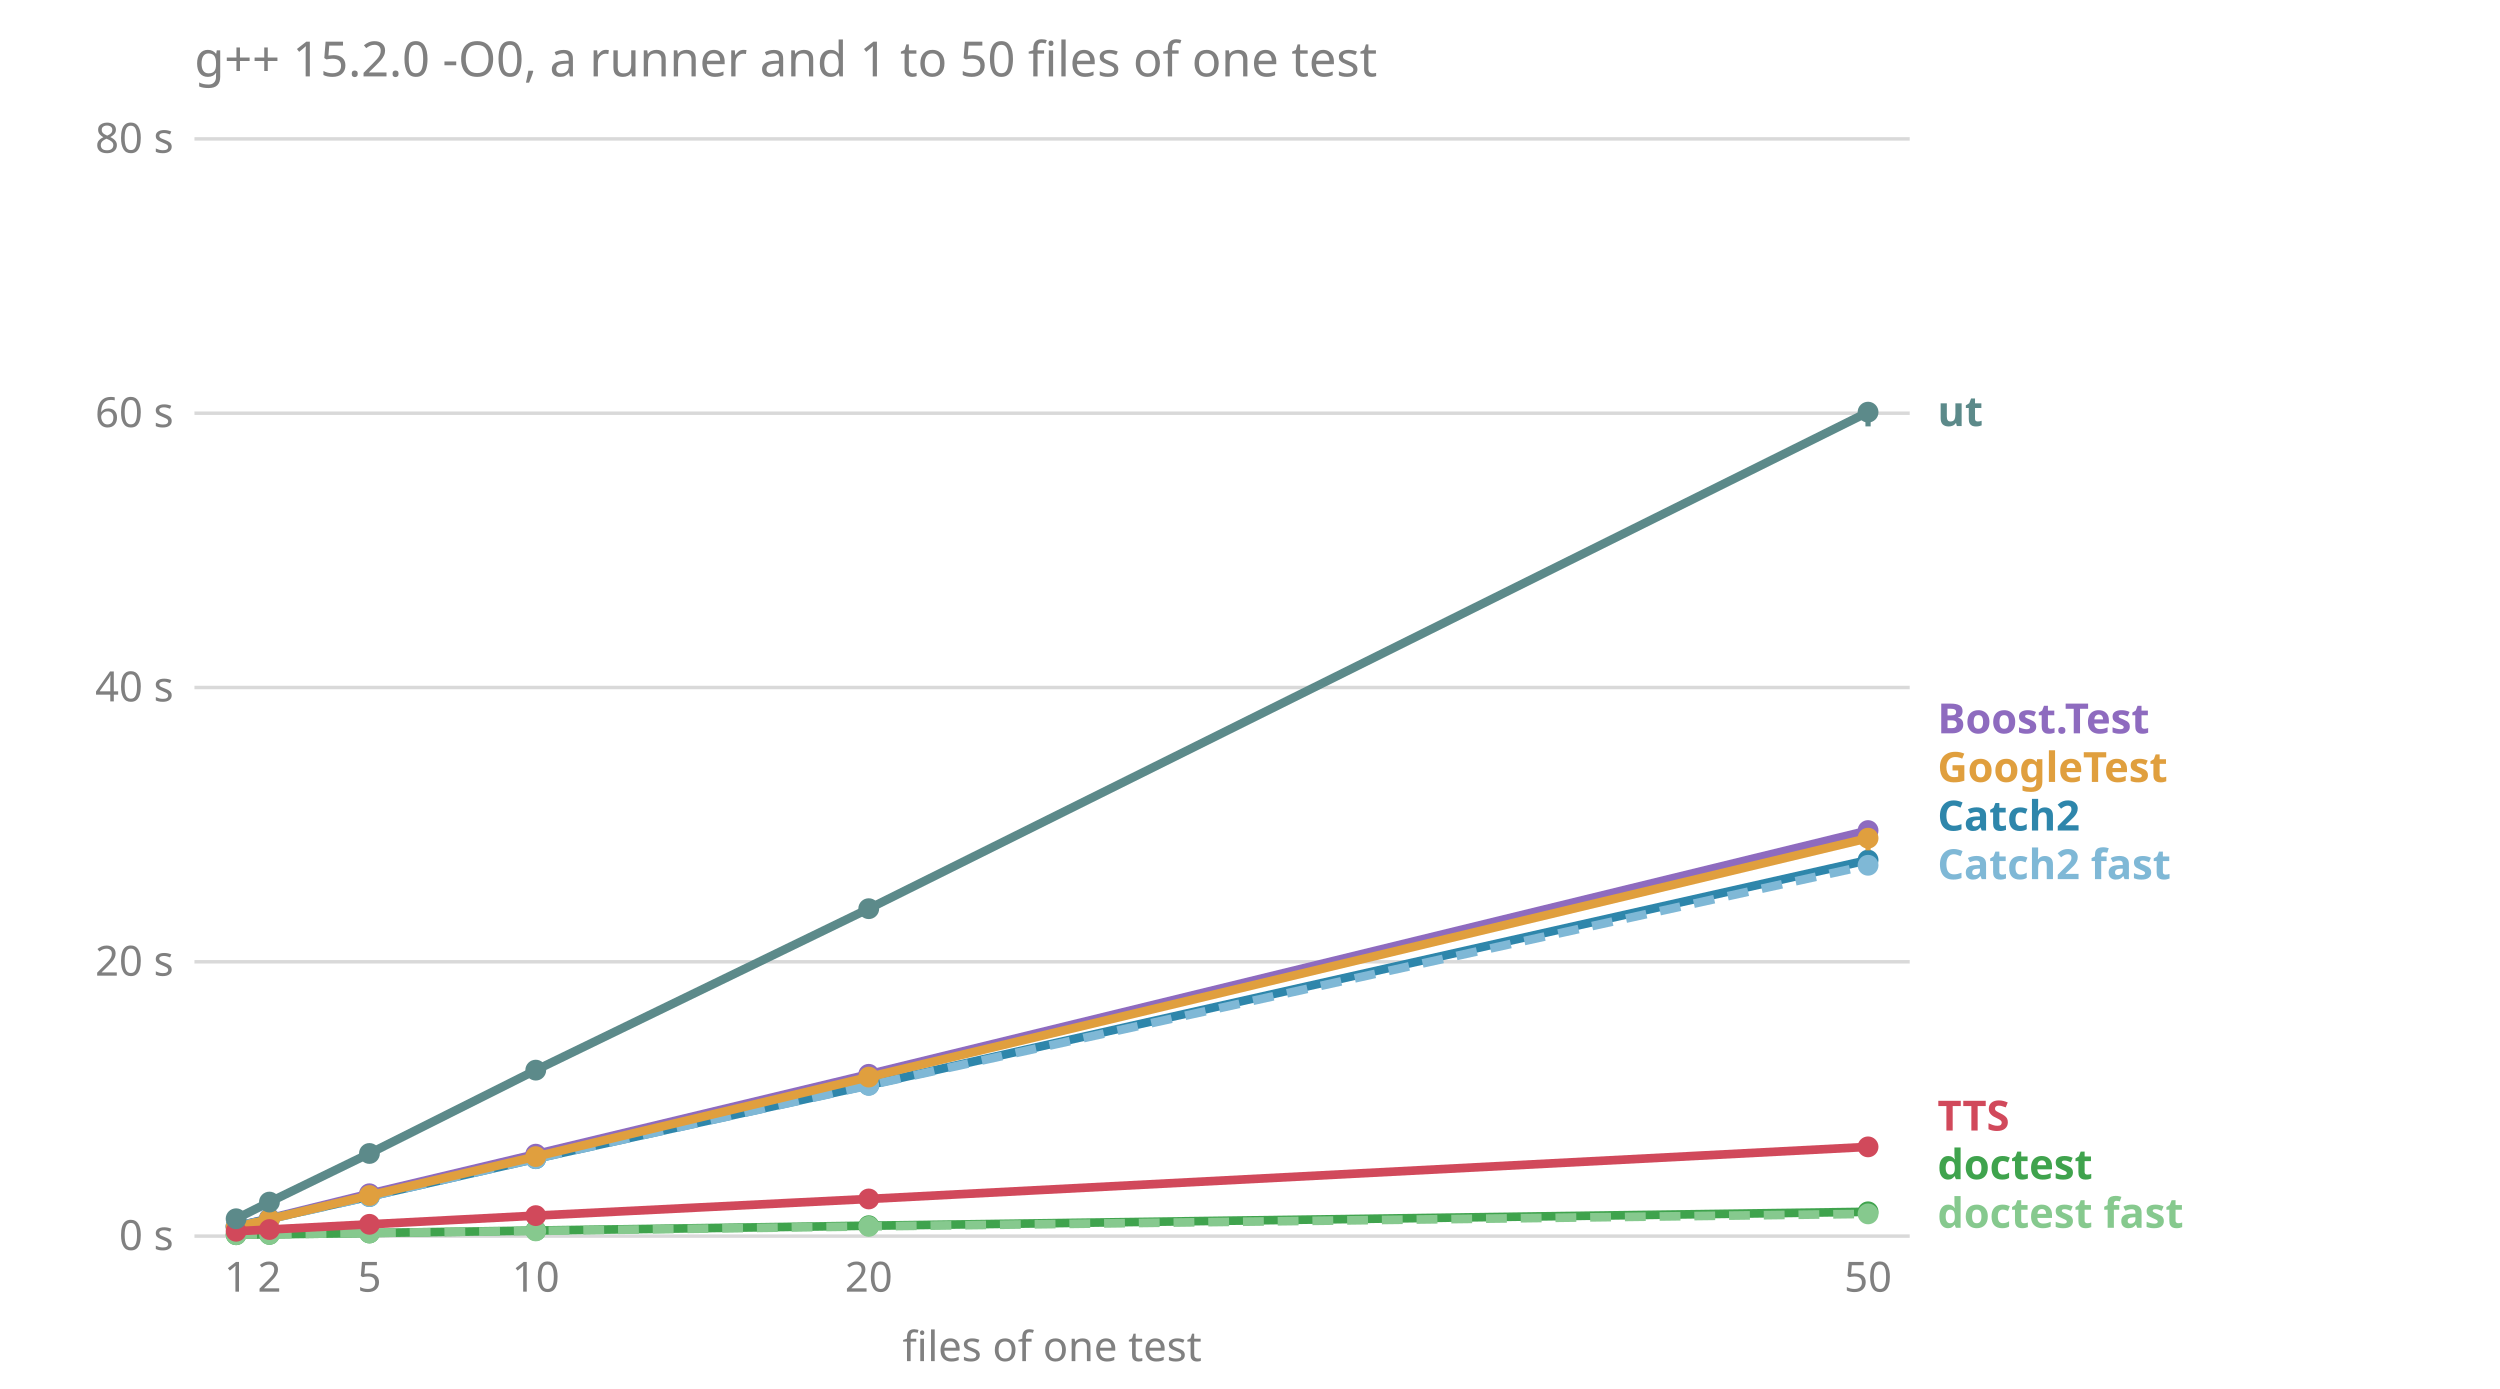
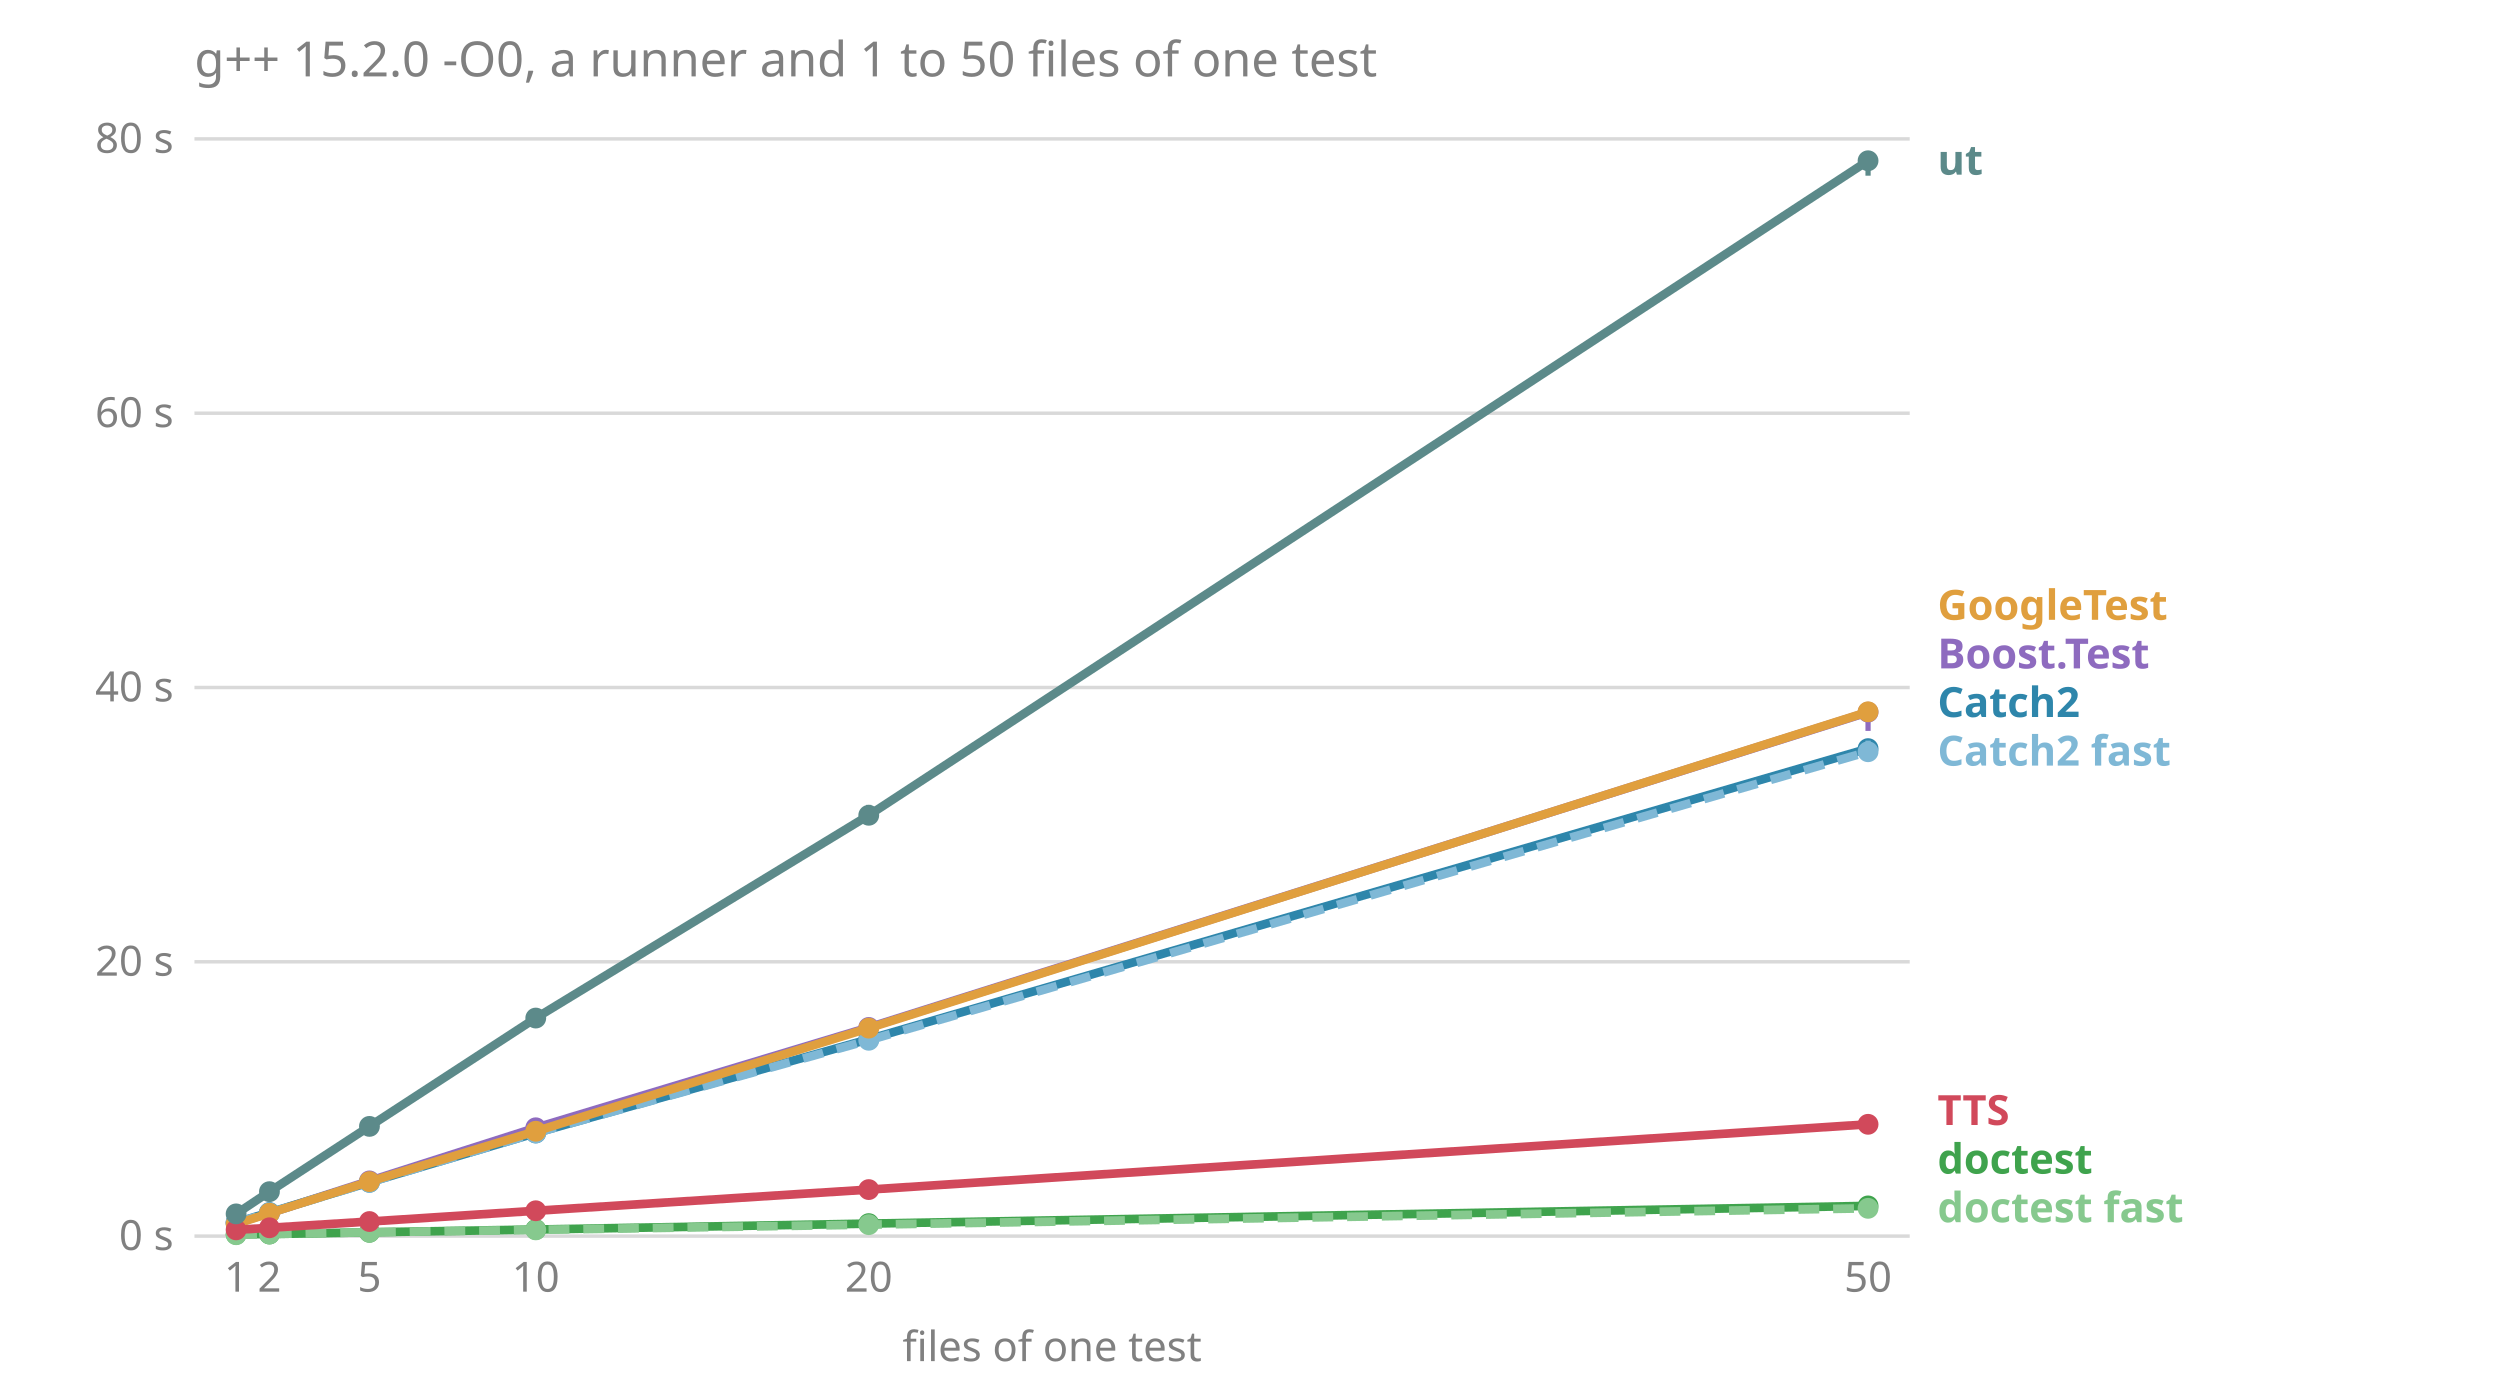
<svg xmlns="http://www.w3.org/2000/svg" viewBox="0 0 720 400" font-family="sans-serif" font-size="12">
  <text x="56.0" y="22.0" fill="#808080" font-size="14">g++ 15.2.0 -O0, a runner and 1 to 50 files of one test</text>
  <line x1="56.0" x2="550.0" y1="356.0" y2="356.0" stroke="#808080" stroke-opacity="0.3" />
  <text x="50.0" y="360.0" fill="#808080" text-anchor="end">0 s</text>
  <line x1="56.0" x2="550.0" y1="277.0" y2="277.0" stroke="#808080" stroke-opacity="0.3" />
  <text x="50.0" y="281.0" fill="#808080" text-anchor="end">20 s</text>
  <line x1="56.0" x2="550.0" y1="198.0" y2="198.0" stroke="#808080" stroke-opacity="0.3" />
  <text x="50.0" y="202.0" fill="#808080" text-anchor="end">40 s</text>
  <line x1="56.0" x2="550.0" y1="119.0" y2="119.0" stroke="#808080" stroke-opacity="0.3" />
  <text x="50.0" y="123.0" fill="#808080" text-anchor="end">60 s</text>
  <line x1="56.0" x2="550.0" y1="40.0" y2="40.0" stroke="#808080" stroke-opacity="0.3" />
  <text x="50.0" y="44.0" fill="#808080" text-anchor="end">80 s</text>
  <text x="68.0" y="372.0" fill="#808080" text-anchor="middle">1</text>
  <text x="77.6" y="372.0" fill="#808080" text-anchor="middle">2</text>
  <text x="106.4" y="372.0" fill="#808080" text-anchor="middle">5</text>
  <text x="154.3" y="372.0" fill="#808080" text-anchor="middle">10</text>
  <text x="250.2" y="372.0" fill="#808080" text-anchor="middle">20</text>
  <text x="538.0" y="372.0" fill="#808080" text-anchor="middle">50</text>
  <text x="303.0" y="392.0" fill="#808080" text-anchor="middle">files of one test</text>
-   <text x="558.0" y="353.6" fill="#86c98e" font-weight="bold">doctest fast</text>
-   <text x="558.0" y="339.6" fill="#3fa34d" font-weight="bold">doctest</text>
-   <text x="558.0" y="325.6" fill="#d1495b" font-weight="bold">TTS</text>
-   <text x="558.0" y="253.2" fill="#7fb8d6" font-weight="bold">Catch2 fast</text>
-   <text x="558.0" y="239.2" fill="#2e86ab" font-weight="bold">Catch2</text>
-   <text x="558.0" y="225.2" fill="#e09f3e" font-weight="bold">GoogleTest</text>
-   <text x="558.0" y="211.2" fill="#8e6bbf" font-weight="bold">Boost.Test</text>
-   <text x="558.0" y="122.7" fill="#5c8a8a" font-weight="bold">ut</text>
-   <polyline points="68.0,353.2 77.6,350.9 106.4,343.8 154.3,332.4 250.2,309.4 538.0,239.2" fill="none" stroke="#8e6bbf" stroke-width="2.5" />
-   <line x1="68.0" x2="68.0" y1="353.2" y2="353.1" stroke="#8e6bbf" stroke-width="1.5" />
-   <circle cx="68.0" cy="353.2" r="3" fill="#8e6bbf" />
-   <line x1="77.6" x2="77.6" y1="350.9" y2="350.8" stroke="#8e6bbf" stroke-width="1.5" />
-   <circle cx="77.6" cy="350.9" r="3" fill="#8e6bbf" />
-   <line x1="106.4" x2="106.4" y1="344.1" y2="343.7" stroke="#8e6bbf" stroke-width="1.5" />
-   <circle cx="106.4" cy="343.8" r="3" fill="#8e6bbf" />
-   <line x1="154.3" x2="154.3" y1="332.7" y2="331.7" stroke="#8e6bbf" stroke-width="1.5" />
-   <circle cx="154.3" cy="332.4" r="3" fill="#8e6bbf" />
-   <line x1="250.2" x2="250.2" y1="309.4" y2="308.6" stroke="#8e6bbf" stroke-width="1.5" />
-   <circle cx="250.2" cy="309.4" r="3" fill="#8e6bbf" />
-   <line x1="538.0" x2="538.0" y1="241.6" y2="238.9" stroke="#8e6bbf" stroke-width="1.5" />
-   <circle cx="538.0" cy="239.2" r="3" fill="#8e6bbf" />
-   <polyline points="68.0,353.2 77.6,351.0 106.4,344.6 154.3,333.7 250.2,312.5 538.0,247.7" fill="none" stroke="#2e86ab" stroke-width="2.5" />
-   <line x1="68.0" x2="68.0" y1="353.2" y2="353.1" stroke="#2e86ab" stroke-width="1.5" />
-   <circle cx="68.0" cy="353.2" r="3" fill="#2e86ab" />
-   <line x1="77.6" x2="77.6" y1="351.0" y2="350.8" stroke="#2e86ab" stroke-width="1.5" />
-   <circle cx="77.6" cy="351.0" r="3" fill="#2e86ab" />
-   <line x1="106.4" x2="106.4" y1="344.7" y2="344.4" stroke="#2e86ab" stroke-width="1.5" />
-   <circle cx="106.4" cy="344.6" r="3" fill="#2e86ab" />
-   <line x1="154.3" x2="154.3" y1="334.5" y2="333.5" stroke="#2e86ab" stroke-width="1.5" />
-   <circle cx="154.3" cy="333.7" r="3" fill="#2e86ab" />
-   <line x1="250.2" x2="250.2" y1="312.6" y2="310.9" stroke="#2e86ab" stroke-width="1.5" />
-   <circle cx="250.2" cy="312.5" r="3" fill="#2e86ab" />
-   <line x1="538.0" x2="538.0" y1="250.1" y2="247.4" stroke="#2e86ab" stroke-width="1.5" />
-   <circle cx="538.0" cy="247.7" r="3" fill="#2e86ab" />
-   <polyline points="68.0,353.2 77.6,351.1 106.4,344.6 154.3,333.7 250.2,312.6 538.0,249.2" fill="none" stroke="#7fb8d6" stroke-width="2.5" stroke-dasharray="6 4" />
-   <line x1="68.0" x2="68.0" y1="353.2" y2="353.1" stroke="#7fb8d6" stroke-width="1.5" />
-   <circle cx="68.0" cy="353.2" r="3" fill="#7fb8d6" />
-   <line x1="77.6" x2="77.6" y1="351.1" y2="350.8" stroke="#7fb8d6" stroke-width="1.5" />
-   <circle cx="77.6" cy="351.1" r="3" fill="#7fb8d6" />
-   <line x1="106.4" x2="106.4" y1="344.7" y2="344.4" stroke="#7fb8d6" stroke-width="1.5" />
-   <circle cx="106.4" cy="344.6" r="3" fill="#7fb8d6" />
-   <line x1="154.3" x2="154.3" y1="334.5" y2="333.6" stroke="#7fb8d6" stroke-width="1.5" />
-   <circle cx="154.3" cy="333.7" r="3" fill="#7fb8d6" />
-   <line x1="250.2" x2="250.2" y1="312.9" y2="311.0" stroke="#7fb8d6" stroke-width="1.5" />
-   <circle cx="250.2" cy="312.6" r="3" fill="#7fb8d6" />
-   <line x1="538.0" x2="538.0" y1="252.0" y2="248.8" stroke="#7fb8d6" stroke-width="1.5" />
-   <circle cx="538.0" cy="249.2" r="3" fill="#7fb8d6" />
-   <polyline points="68.0,355.6 77.6,355.5 106.4,355.1 154.3,354.4 250.2,353.0 538.0,349.0" fill="none" stroke="#3fa34d" stroke-width="2.5" />
-   <line x1="68.0" x2="68.0" y1="355.6" y2="355.6" stroke="#3fa34d" stroke-width="1.5" />
-   <circle cx="68.0" cy="355.6" r="3" fill="#3fa34d" />
-   <line x1="77.6" x2="77.6" y1="355.5" y2="355.5" stroke="#3fa34d" stroke-width="1.5" />
-   <circle cx="77.6" cy="355.5" r="3" fill="#3fa34d" />
-   <line x1="106.4" x2="106.4" y1="355.1" y2="355.1" stroke="#3fa34d" stroke-width="1.5" />
-   <circle cx="106.4" cy="355.1" r="3" fill="#3fa34d" />
-   <line x1="154.3" x2="154.3" y1="354.5" y2="354.4" stroke="#3fa34d" stroke-width="1.5" />
-   <circle cx="154.3" cy="354.4" r="3" fill="#3fa34d" />
-   <line x1="250.2" x2="250.2" y1="353.1" y2="353.0" stroke="#3fa34d" stroke-width="1.5" />
-   <circle cx="250.2" cy="353.0" r="3" fill="#3fa34d" />
-   <line x1="538.0" x2="538.0" y1="349.1" y2="349.0" stroke="#3fa34d" stroke-width="1.5" />
-   <circle cx="538.0" cy="349.0" r="3" fill="#3fa34d" />
-   <polyline points="68.0,355.6 77.6,355.5 106.4,355.1 154.3,354.5 250.2,353.2 538.0,349.6" fill="none" stroke="#86c98e" stroke-width="2.5" stroke-dasharray="6 4" />
-   <line x1="68.0" x2="68.0" y1="355.7" y2="355.6" stroke="#86c98e" stroke-width="1.5" />
+   <text x="558.0" y="352.0" fill="#86c98e" font-weight="bold">doctest fast</text>
+   <text x="558.0" y="338.0" fill="#3fa34d" font-weight="bold">doctest</text>
+   <text x="558.0" y="324.0" fill="#d1495b" font-weight="bold">TTS</text>
+   <text x="558.0" y="220.5" fill="#7fb8d6" font-weight="bold">Catch2 fast</text>
+   <text x="558.0" y="206.5" fill="#2e86ab" font-weight="bold">Catch2</text>
+   <text x="558.0" y="192.5" fill="#8e6bbf" font-weight="bold">Boost.Test</text>
+   <text x="558.0" y="178.5" fill="#e09f3e" font-weight="bold">GoogleTest</text>
+   <text x="558.0" y="50.3" fill="#5c8a8a" font-weight="bold">ut</text>
+   <polyline points="68.0,352.2 77.6,349.4 106.4,340.1 154.3,324.8 250.2,295.9 538.0,205.1" fill="none" stroke="#8e6bbf" stroke-width="2.5" />
+   <line x1="68.0" x2="68.0" y1="352.4" y2="352.2" stroke="#8e6bbf" stroke-width="1.5" />
+   <circle cx="68.0" cy="352.2" r="3" fill="#8e6bbf" />
+   <line x1="77.6" x2="77.6" y1="349.5" y2="349.2" stroke="#8e6bbf" stroke-width="1.5" />
+   <circle cx="77.6" cy="349.4" r="3" fill="#8e6bbf" />
+   <line x1="106.4" x2="106.4" y1="340.3" y2="340.0" stroke="#8e6bbf" stroke-width="1.5" />
+   <circle cx="106.4" cy="340.1" r="3" fill="#8e6bbf" />
+   <line x1="154.3" x2="154.3" y1="324.8" y2="324.5" stroke="#8e6bbf" stroke-width="1.5" />
+   <circle cx="154.3" cy="324.8" r="3" fill="#8e6bbf" />
+   <line x1="250.2" x2="250.2" y1="296.2" y2="295.2" stroke="#8e6bbf" stroke-width="1.5" />
+   <circle cx="250.2" cy="295.9" r="3" fill="#8e6bbf" />
+   <line x1="538.0" x2="538.0" y1="210.5" y2="202.7" stroke="#8e6bbf" stroke-width="1.5" />
+   <circle cx="538.0" cy="205.1" r="3" fill="#8e6bbf" />
+   <polyline points="68.0,352.1 77.6,349.2 106.4,340.5 154.3,326.3 250.2,299.3 538.0,215.6" fill="none" stroke="#2e86ab" stroke-width="2.5" />
+   <line x1="68.0" x2="68.0" y1="352.3" y2="352.0" stroke="#2e86ab" stroke-width="1.5" />
+   <circle cx="68.0" cy="352.1" r="3" fill="#2e86ab" />
+   <line x1="77.6" x2="77.6" y1="349.5" y2="348.9" stroke="#2e86ab" stroke-width="1.5" />
+   <circle cx="77.6" cy="349.2" r="3" fill="#2e86ab" />
+   <line x1="106.4" x2="106.4" y1="341.1" y2="340.4" stroke="#2e86ab" stroke-width="1.5" />
+   <circle cx="106.4" cy="340.5" r="3" fill="#2e86ab" />
+   <line x1="154.3" x2="154.3" y1="326.5" y2="326.3" stroke="#2e86ab" stroke-width="1.5" />
+   <circle cx="154.3" cy="326.3" r="3" fill="#2e86ab" />
+   <line x1="250.2" x2="250.2" y1="299.9" y2="297.8" stroke="#2e86ab" stroke-width="1.5" />
+   <circle cx="250.2" cy="299.3" r="3" fill="#2e86ab" />
+   <line x1="538.0" x2="538.0" y1="216.8" y2="213.8" stroke="#2e86ab" stroke-width="1.5" />
+   <circle cx="538.0" cy="215.6" r="3" fill="#2e86ab" />
+   <polyline points="68.0,352.1 77.6,349.3 106.4,340.5 154.3,326.3 250.2,299.6 538.0,216.5" fill="none" stroke="#7fb8d6" stroke-width="2.5" stroke-dasharray="6 4" />
+   <line x1="68.0" x2="68.0" y1="352.2" y2="352.1" stroke="#7fb8d6" stroke-width="1.5" />
+   <circle cx="68.0" cy="352.1" r="3" fill="#7fb8d6" />
+   <line x1="77.6" x2="77.6" y1="349.6" y2="349.2" stroke="#7fb8d6" stroke-width="1.5" />
+   <circle cx="77.6" cy="349.3" r="3" fill="#7fb8d6" />
+   <line x1="106.4" x2="106.4" y1="341.1" y2="340.3" stroke="#7fb8d6" stroke-width="1.5" />
+   <circle cx="106.4" cy="340.5" r="3" fill="#7fb8d6" />
+   <line x1="154.3" x2="154.3" y1="326.6" y2="326.2" stroke="#7fb8d6" stroke-width="1.5" />
+   <circle cx="154.3" cy="326.3" r="3" fill="#7fb8d6" />
+   <line x1="250.2" x2="250.2" y1="299.9" y2="299.0" stroke="#7fb8d6" stroke-width="1.5" />
+   <circle cx="250.2" cy="299.6" r="3" fill="#7fb8d6" />
+   <line x1="538.0" x2="538.0" y1="216.6" y2="213.3" stroke="#7fb8d6" stroke-width="1.5" />
+   <circle cx="538.0" cy="216.5" r="3" fill="#7fb8d6" />
+   <polyline points="68.0,355.5 77.6,355.4 106.4,354.9 154.3,354.1 250.2,352.4 538.0,347.3" fill="none" stroke="#3fa34d" stroke-width="2.5" />
+   <line x1="68.0" x2="68.0" y1="355.6" y2="355.5" stroke="#3fa34d" stroke-width="1.5" />
+   <circle cx="68.0" cy="355.5" r="3" fill="#3fa34d" />
+   <line x1="77.6" x2="77.6" y1="355.4" y2="355.4" stroke="#3fa34d" stroke-width="1.5" />
+   <circle cx="77.6" cy="355.4" r="3" fill="#3fa34d" />
+   <line x1="106.4" x2="106.4" y1="354.9" y2="354.9" stroke="#3fa34d" stroke-width="1.5" />
+   <circle cx="106.4" cy="354.9" r="3" fill="#3fa34d" />
+   <line x1="154.3" x2="154.3" y1="354.1" y2="354.0" stroke="#3fa34d" stroke-width="1.5" />
+   <circle cx="154.3" cy="354.1" r="3" fill="#3fa34d" />
+   <line x1="250.2" x2="250.2" y1="352.5" y2="352.3" stroke="#3fa34d" stroke-width="1.5" />
+   <circle cx="250.2" cy="352.4" r="3" fill="#3fa34d" />
+   <line x1="538.0" x2="538.0" y1="347.4" y2="347.3" stroke="#3fa34d" stroke-width="1.5" />
+   <circle cx="538.0" cy="347.3" r="3" fill="#3fa34d" />
+   <polyline points="68.0,355.6 77.6,355.4 106.4,354.9 154.3,354.2 250.2,352.7 538.0,348.0" fill="none" stroke="#86c98e" stroke-width="2.5" stroke-dasharray="6 4" />
+   <line x1="68.0" x2="68.0" y1="355.6" y2="355.6" stroke="#86c98e" stroke-width="1.5" />
  <circle cx="68.0" cy="355.6" r="3" fill="#86c98e" />
-   <line x1="77.6" x2="77.6" y1="355.5" y2="355.5" stroke="#86c98e" stroke-width="1.5" />
-   <circle cx="77.6" cy="355.5" r="3" fill="#86c98e" />
-   <line x1="106.4" x2="106.4" y1="355.2" y2="355.1" stroke="#86c98e" stroke-width="1.5" />
-   <circle cx="106.4" cy="355.1" r="3" fill="#86c98e" />
-   <line x1="154.3" x2="154.3" y1="354.6" y2="354.5" stroke="#86c98e" stroke-width="1.5" />
-   <circle cx="154.3" cy="354.5" r="3" fill="#86c98e" />
-   <line x1="250.2" x2="250.2" y1="353.3" y2="353.2" stroke="#86c98e" stroke-width="1.5" />
-   <circle cx="250.2" cy="353.2" r="3" fill="#86c98e" />
-   <line x1="538.0" x2="538.0" y1="349.9" y2="349.5" stroke="#86c98e" stroke-width="1.5" />
-   <circle cx="538.0" cy="349.6" r="3" fill="#86c98e" />
-   <polyline points="68.0,353.4 77.6,351.1 106.4,344.3 154.3,333.1 250.2,310.2 538.0,241.4" fill="none" stroke="#e09f3e" stroke-width="2.5" />
-   <line x1="68.0" x2="68.0" y1="353.5" y2="353.4" stroke="#e09f3e" stroke-width="1.5" />
-   <circle cx="68.0" cy="353.4" r="3" fill="#e09f3e" />
-   <line x1="77.6" x2="77.6" y1="351.2" y2="351.0" stroke="#e09f3e" stroke-width="1.5" />
-   <circle cx="77.6" cy="351.1" r="3" fill="#e09f3e" />
-   <line x1="106.4" x2="106.4" y1="344.3" y2="343.9" stroke="#e09f3e" stroke-width="1.5" />
-   <circle cx="106.4" cy="344.3" r="3" fill="#e09f3e" />
-   <line x1="154.3" x2="154.3" y1="333.1" y2="332.3" stroke="#e09f3e" stroke-width="1.5" />
-   <circle cx="154.3" cy="333.1" r="3" fill="#e09f3e" />
-   <line x1="250.2" x2="250.2" y1="310.8" y2="309.1" stroke="#e09f3e" stroke-width="1.5" />
-   <circle cx="250.2" cy="310.2" r="3" fill="#e09f3e" />
-   <line x1="538.0" x2="538.0" y1="244.9" y2="241.2" stroke="#e09f3e" stroke-width="1.5" />
-   <circle cx="538.0" cy="241.4" r="3" fill="#e09f3e" />
-   <polyline points="68.0,354.6 77.6,354.1 106.4,352.6 154.3,350.1 250.2,345.3 538.0,330.3" fill="none" stroke="#d1495b" stroke-width="2.5" />
-   <line x1="68.0" x2="68.0" y1="354.6" y2="354.6" stroke="#d1495b" stroke-width="1.5" />
-   <circle cx="68.0" cy="354.6" r="3" fill="#d1495b" />
-   <line x1="77.6" x2="77.6" y1="354.2" y2="354.1" stroke="#d1495b" stroke-width="1.5" />
-   <circle cx="77.6" cy="354.1" r="3" fill="#d1495b" />
-   <line x1="106.4" x2="106.4" y1="352.7" y2="352.3" stroke="#d1495b" stroke-width="1.5" />
-   <circle cx="106.4" cy="352.6" r="3" fill="#d1495b" />
-   <line x1="154.3" x2="154.3" y1="350.2" y2="350.1" stroke="#d1495b" stroke-width="1.5" />
-   <circle cx="154.3" cy="350.1" r="3" fill="#d1495b" />
-   <line x1="250.2" x2="250.2" y1="345.4" y2="345.1" stroke="#d1495b" stroke-width="1.5" />
-   <circle cx="250.2" cy="345.3" r="3" fill="#d1495b" />
-   <line x1="538.0" x2="538.0" y1="331.2" y2="330.0" stroke="#d1495b" stroke-width="1.5" />
-   <circle cx="538.0" cy="330.3" r="3" fill="#d1495b" />
-   <polyline points="68.0,351.0 77.6,346.2 106.4,332.2 154.3,308.2 250.2,261.7 538.0,118.7" fill="none" stroke="#5c8a8a" stroke-width="2.5" />
-   <line x1="68.0" x2="68.0" y1="351.1" y2="350.9" stroke="#5c8a8a" stroke-width="1.5" />
-   <circle cx="68.0" cy="351.0" r="3" fill="#5c8a8a" />
-   <line x1="77.6" x2="77.6" y1="346.4" y2="346.2" stroke="#5c8a8a" stroke-width="1.5" />
-   <circle cx="77.6" cy="346.2" r="3" fill="#5c8a8a" />
-   <line x1="106.4" x2="106.4" y1="332.2" y2="331.6" stroke="#5c8a8a" stroke-width="1.5" />
-   <circle cx="106.4" cy="332.2" r="3" fill="#5c8a8a" />
-   <line x1="154.3" x2="154.3" y1="308.5" y2="307.4" stroke="#5c8a8a" stroke-width="1.5" />
-   <circle cx="154.3" cy="308.2" r="3" fill="#5c8a8a" />
-   <line x1="250.2" x2="250.2" y1="262.6" y2="259.4" stroke="#5c8a8a" stroke-width="1.5" />
-   <circle cx="250.2" cy="261.7" r="3" fill="#5c8a8a" />
-   <line x1="538.0" x2="538.0" y1="122.8" y2="117.8" stroke="#5c8a8a" stroke-width="1.5" />
-   <circle cx="538.0" cy="118.7" r="3" fill="#5c8a8a" />
+   <line x1="77.6" x2="77.6" y1="355.4" y2="355.4" stroke="#86c98e" stroke-width="1.5" />
+   <circle cx="77.6" cy="355.4" r="3" fill="#86c98e" />
+   <line x1="106.4" x2="106.4" y1="354.9" y2="354.9" stroke="#86c98e" stroke-width="1.5" />
+   <circle cx="106.4" cy="354.9" r="3" fill="#86c98e" />
+   <line x1="154.3" x2="154.3" y1="354.2" y2="354.2" stroke="#86c98e" stroke-width="1.5" />
+   <circle cx="154.3" cy="354.2" r="3" fill="#86c98e" />
+   <line x1="250.2" x2="250.2" y1="352.7" y2="352.7" stroke="#86c98e" stroke-width="1.5" />
+   <circle cx="250.2" cy="352.7" r="3" fill="#86c98e" />
+   <line x1="538.0" x2="538.0" y1="348.2" y2="347.9" stroke="#86c98e" stroke-width="1.5" />
+   <circle cx="538.0" cy="348.0" r="3" fill="#86c98e" />
+   <polyline points="68.0,352.5 77.6,349.4 106.4,340.3 154.3,325.8 250.2,296.1 538.0,205.0" fill="none" stroke="#e09f3e" stroke-width="2.5" />
+   <line x1="68.0" x2="68.0" y1="352.6" y2="352.5" stroke="#e09f3e" stroke-width="1.5" />
+   <circle cx="68.0" cy="352.5" r="3" fill="#e09f3e" />
+   <line x1="77.6" x2="77.6" y1="349.6" y2="349.4" stroke="#e09f3e" stroke-width="1.5" />
+   <circle cx="77.6" cy="349.4" r="3" fill="#e09f3e" />
+   <line x1="106.4" x2="106.4" y1="340.5" y2="340.3" stroke="#e09f3e" stroke-width="1.5" />
+   <circle cx="106.4" cy="340.3" r="3" fill="#e09f3e" />
+   <line x1="154.3" x2="154.3" y1="325.8" y2="325.1" stroke="#e09f3e" stroke-width="1.5" />
+   <circle cx="154.3" cy="325.8" r="3" fill="#e09f3e" />
+   <line x1="250.2" x2="250.2" y1="298.1" y2="295.4" stroke="#e09f3e" stroke-width="1.5" />
+   <circle cx="250.2" cy="296.1" r="3" fill="#e09f3e" />
+   <line x1="538.0" x2="538.0" y1="207.3" y2="203.1" stroke="#e09f3e" stroke-width="1.5" />
+   <circle cx="538.0" cy="205.0" r="3" fill="#e09f3e" />
+   <polyline points="68.0,354.2 77.6,353.6 106.4,351.8 154.3,348.7 250.2,342.6 538.0,323.8" fill="none" stroke="#d1495b" stroke-width="2.5" />
+   <line x1="68.0" x2="68.0" y1="354.3" y2="354.2" stroke="#d1495b" stroke-width="1.5" />
+   <circle cx="68.0" cy="354.2" r="3" fill="#d1495b" />
+   <line x1="77.6" x2="77.6" y1="353.6" y2="353.6" stroke="#d1495b" stroke-width="1.5" />
+   <circle cx="77.6" cy="353.6" r="3" fill="#d1495b" />
+   <line x1="106.4" x2="106.4" y1="351.8" y2="351.6" stroke="#d1495b" stroke-width="1.5" />
+   <circle cx="106.4" cy="351.8" r="3" fill="#d1495b" />
+   <line x1="154.3" x2="154.3" y1="348.7" y2="348.5" stroke="#d1495b" stroke-width="1.5" />
+   <circle cx="154.3" cy="348.7" r="3" fill="#d1495b" />
+   <line x1="250.2" x2="250.2" y1="342.7" y2="342.5" stroke="#d1495b" stroke-width="1.5" />
+   <circle cx="250.2" cy="342.6" r="3" fill="#d1495b" />
+   <line x1="538.0" x2="538.0" y1="324.3" y2="323.4" stroke="#d1495b" stroke-width="1.5" />
+   <circle cx="538.0" cy="323.8" r="3" fill="#d1495b" />
+   <polyline points="68.0,349.6 77.6,343.2 106.4,324.4 154.3,293.2 250.2,234.8 538.0,46.3" fill="none" stroke="#5c8a8a" stroke-width="2.5" />
+   <line x1="68.0" x2="68.0" y1="349.6" y2="349.4" stroke="#5c8a8a" stroke-width="1.5" />
+   <circle cx="68.0" cy="349.6" r="3" fill="#5c8a8a" />
+   <line x1="77.6" x2="77.6" y1="343.4" y2="343.1" stroke="#5c8a8a" stroke-width="1.5" />
+   <circle cx="77.6" cy="343.2" r="3" fill="#5c8a8a" />
+   <line x1="106.4" x2="106.4" y1="324.7" y2="323.8" stroke="#5c8a8a" stroke-width="1.5" />
+   <circle cx="106.4" cy="324.4" r="3" fill="#5c8a8a" />
+   <line x1="154.3" x2="154.3" y1="295.5" y2="293.1" stroke="#5c8a8a" stroke-width="1.5" />
+   <circle cx="154.3" cy="293.2" r="3" fill="#5c8a8a" />
+   <line x1="250.2" x2="250.2" y1="235.8" y2="231.8" stroke="#5c8a8a" stroke-width="1.5" />
+   <circle cx="250.2" cy="234.8" r="3" fill="#5c8a8a" />
+   <line x1="538.0" x2="538.0" y1="50.6" y2="44.1" stroke="#5c8a8a" stroke-width="1.5" />
+   <circle cx="538.0" cy="46.3" r="3" fill="#5c8a8a" />
</svg>
